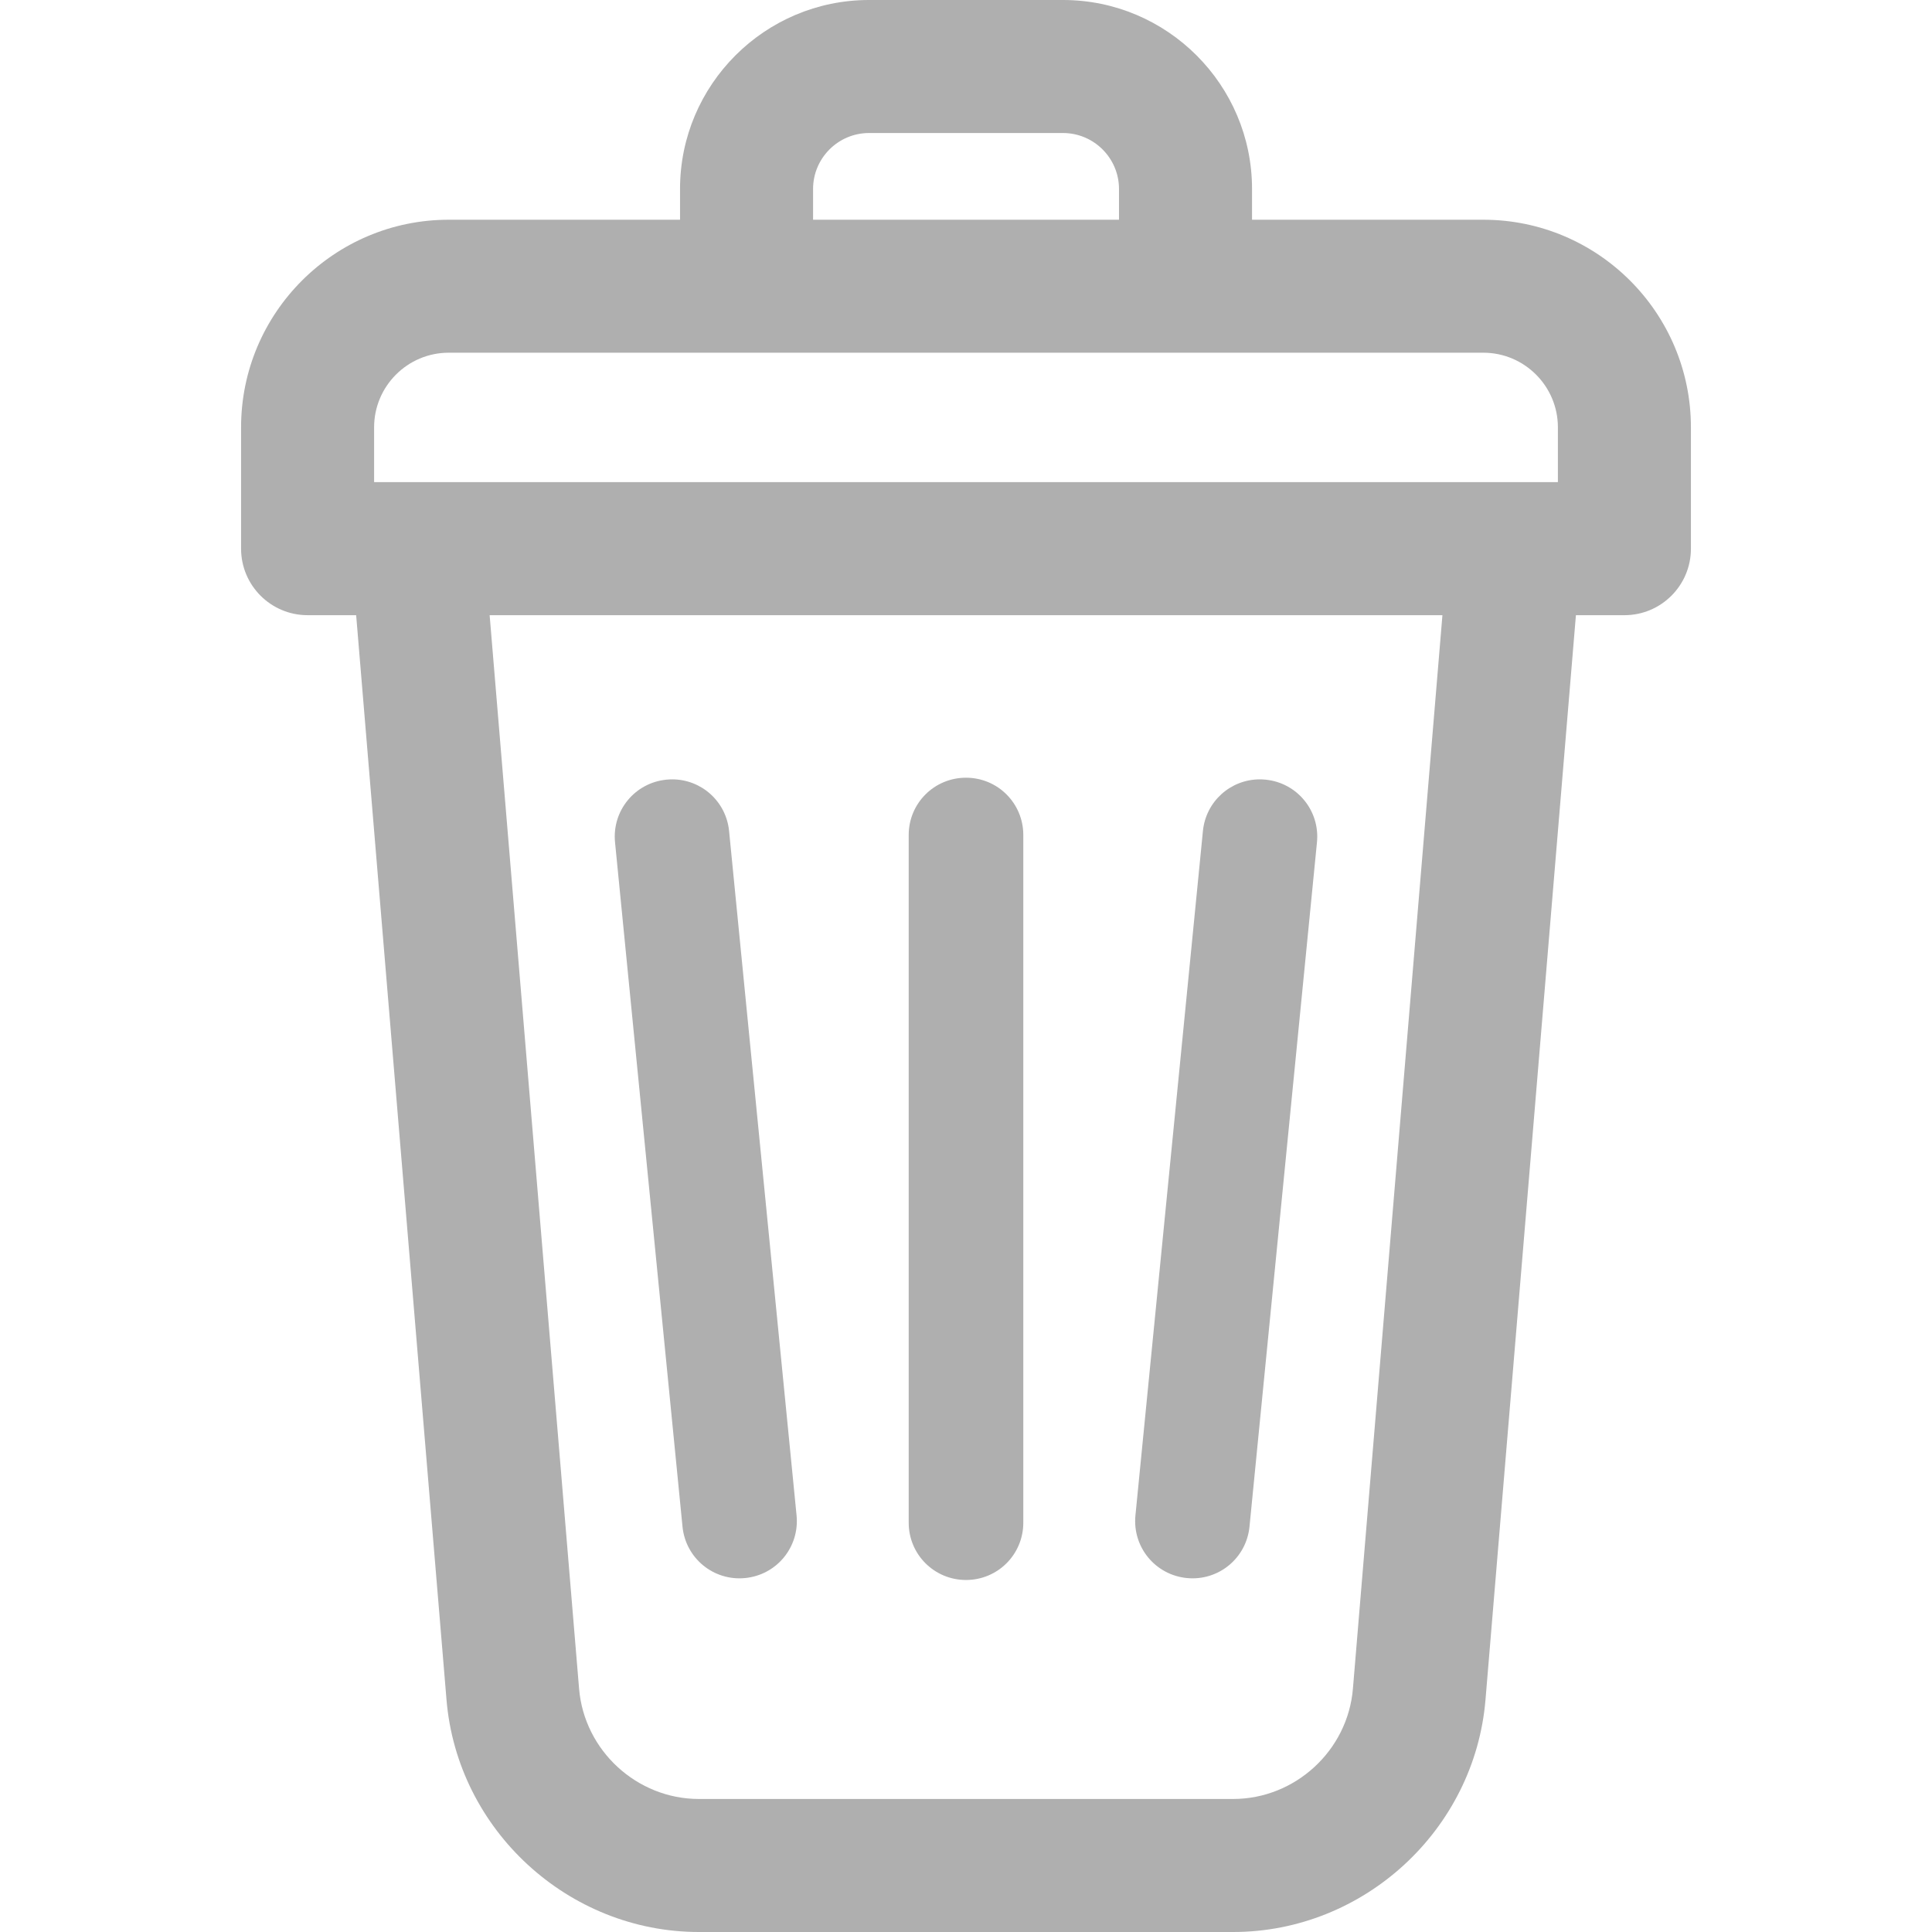
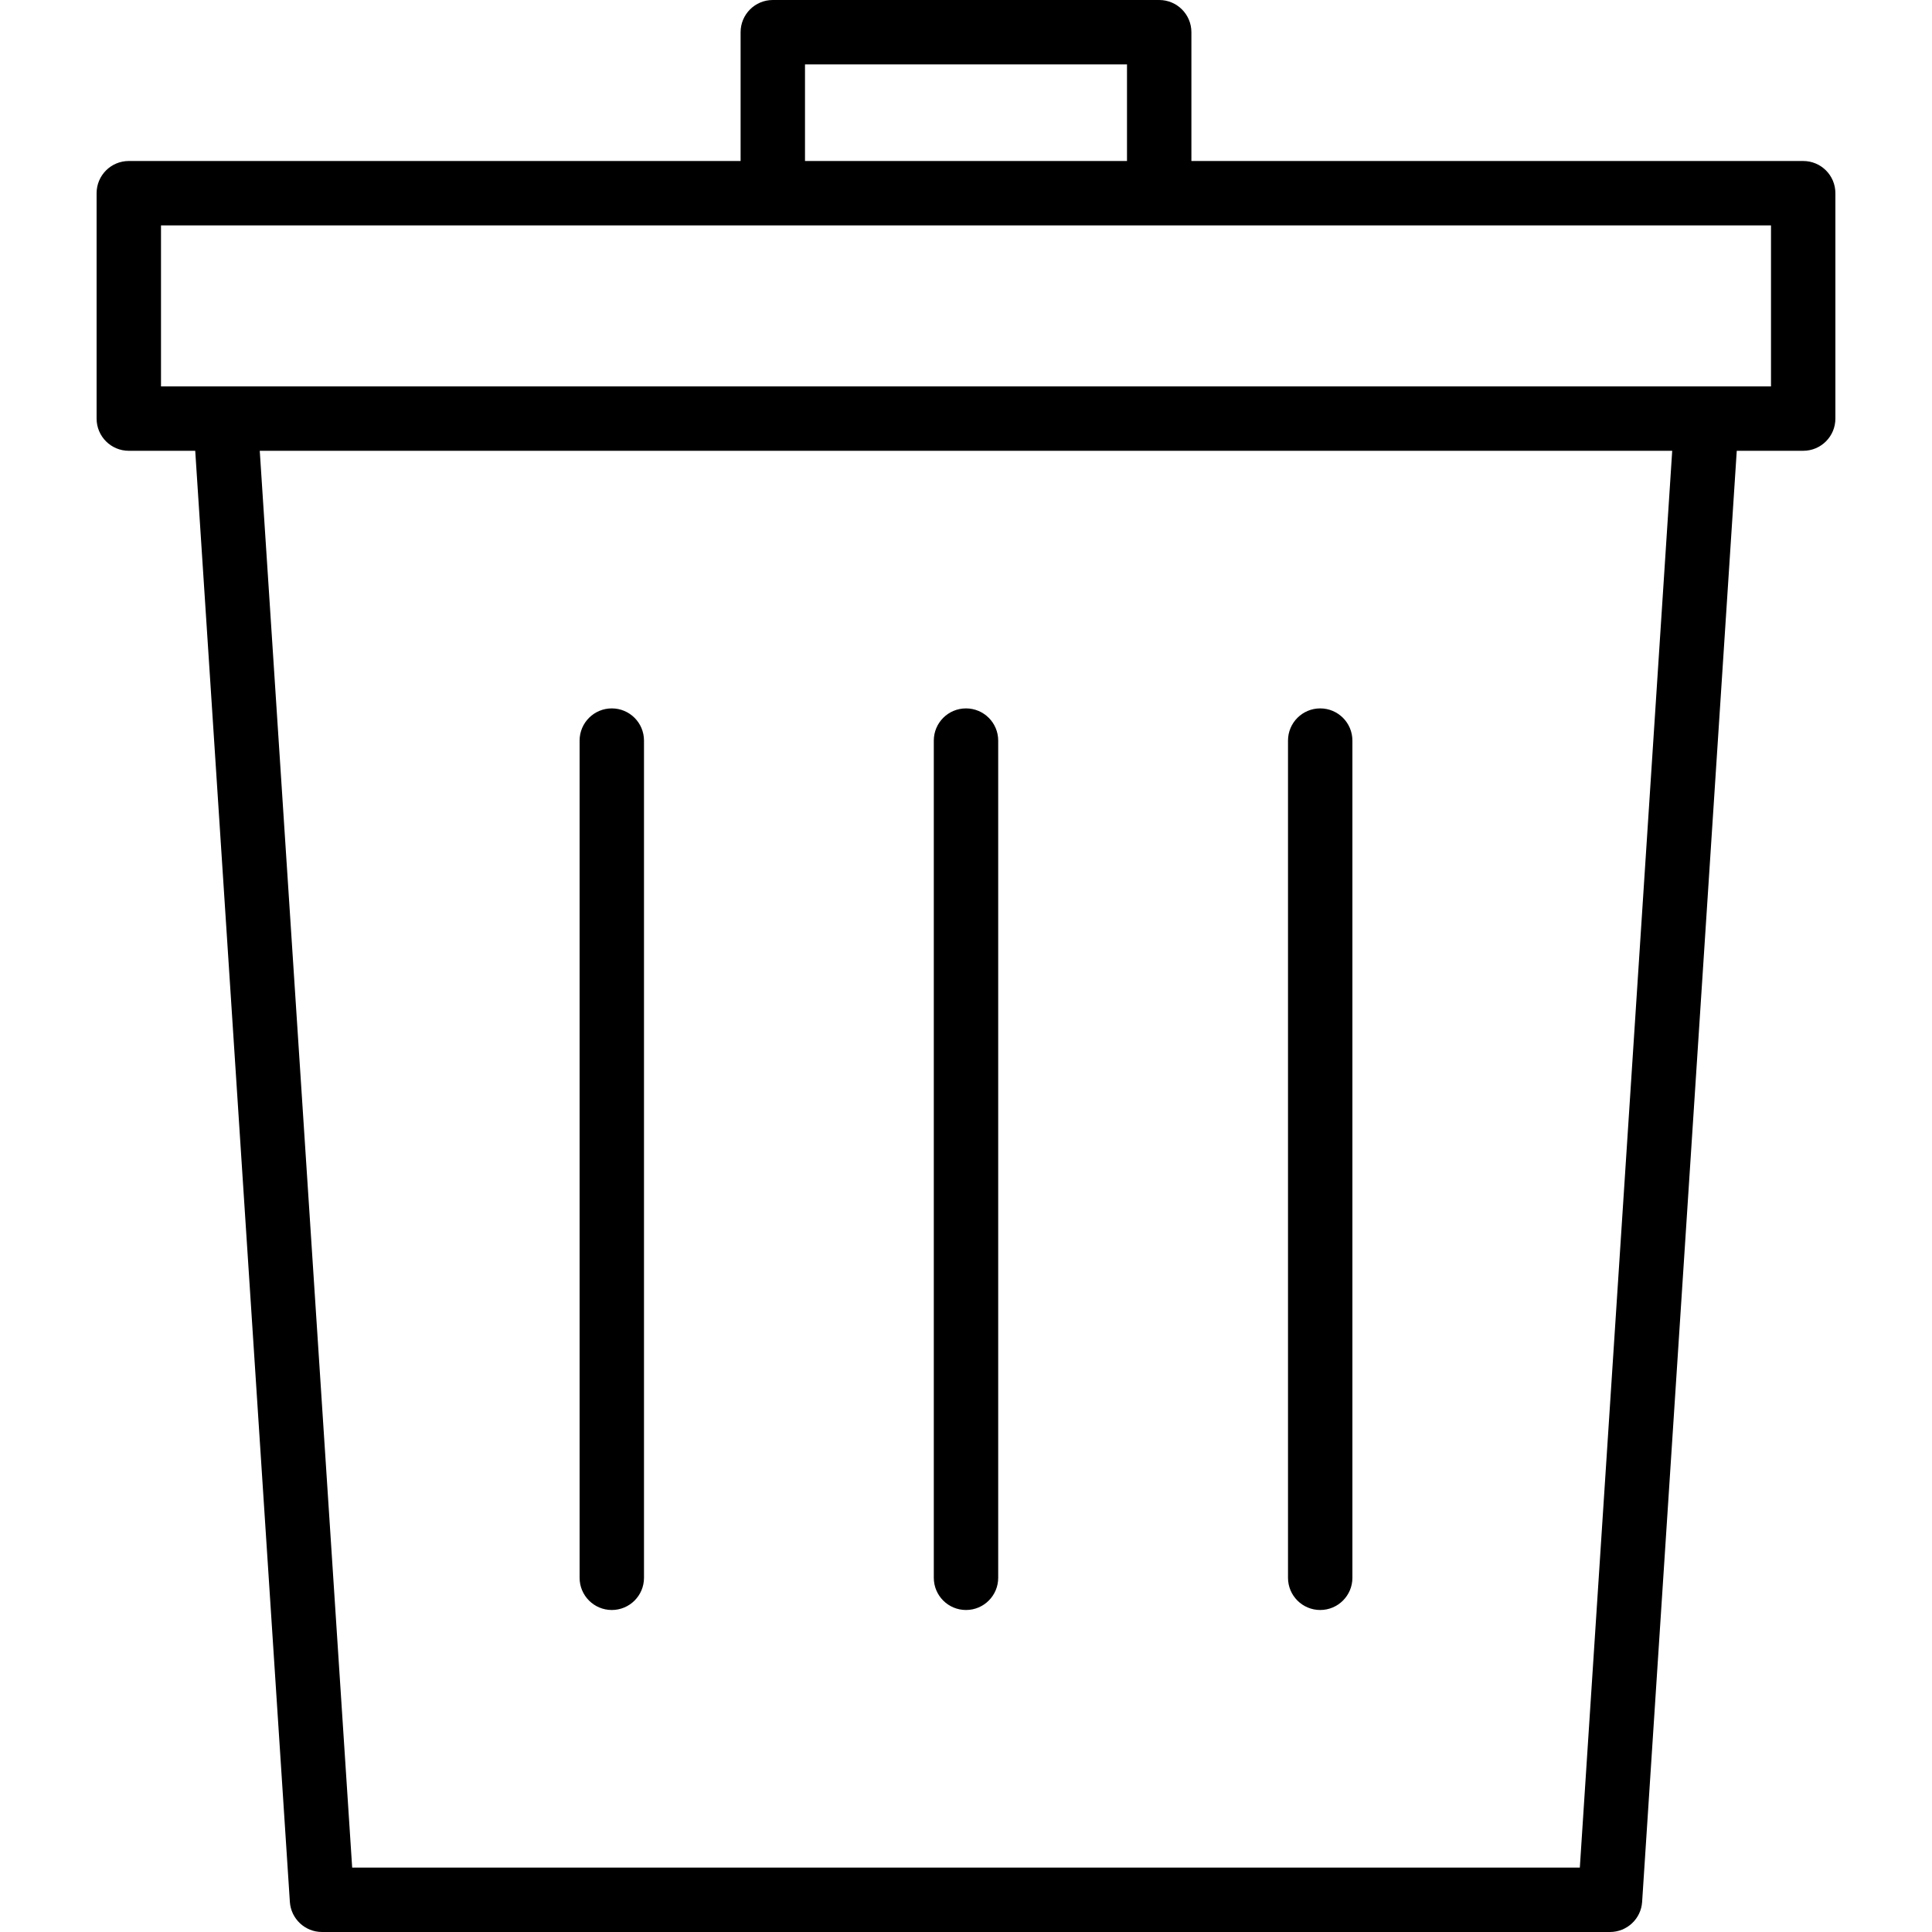
- <svg xmlns="http://www.w3.org/2000/svg" version="1.1" id="Layer_1" x="0px" y="0px" viewBox="0 0 297 297" style="enable-background:new 0 0 297 297;" xml:space="preserve">
-   <defs id="defs44">
- 	
- 
- 		
- 		
- 		
- 	</defs>
-   <path d="M 133.59 0 C 117.57 2.3684758e-15 104.539 13.031 104.539 29.051 L 104.539 33.779 L 68.98 33.779 C 51.38 33.779 37.061 48.089 37.061 65.689 L 37.061 84.35 C 37.061 89.99 41.639 94.57 47.289 94.57 L 54.75 94.57 L 68.641 261.301 C 70.311 281.321 87.359 297 107.439 297 L 189.561 297 C 209.651 297 226.689 281.321 228.359 261.301 L 242.26 94.57 L 249.721 94.57 C 255.361 94.57 259.939 89.99 259.939 84.35 L 259.939 65.689 C 259.939 48.089 245.629 33.779 228.029 33.779 L 192.471 33.779 L 192.471 29.051 C 192.471 13.031 179.43 0 163.41 0 L 133.59 0 z M 133.59 20.449 L 163.41 20.449 C 168.16 20.449 172.02 24.311 172.02 29.051 L 172.02 33.779 L 124.99 33.779 L 124.99 29.051 C 124.99 24.311 128.85 20.449 133.59 20.449 z M 68.98 54.221 L 228.029 54.221 C 234.349 54.221 239.49 59.369 239.49 65.689 L 239.49 74.119 L 57.51 74.119 L 57.51 65.689 C 57.51 59.369 62.65 54.221 68.98 54.221 z M 75.27 94.57 L 221.74 94.57 L 207.98 259.6 C 207.19 269.11 199.101 276.551 189.561 276.551 L 107.439 276.551 C 97.909 276.551 89.81 269.11 89.02 259.6 L 75.27 94.57 z M 148.5 119.555 C 143.62 119.555 139.691 123.485 139.691 128.365 L 139.691 234.076 C 139.691 238.957 143.62 242.885 148.5 242.885 C 153.38 242.885 157.309 238.957 157.309 234.076 L 157.309 128.365 C 157.309 123.485 153.38 119.555 148.5 119.555 z M 103.354 119.809 C 103.055 119.808 102.753 119.824 102.449 119.854 C 97.592 120.332 94.068 124.628 94.547 129.484 L 104.92 234.686 C 105.399 239.542 109.694 243.067 114.551 242.588 C 119.408 242.109 122.932 237.814 122.453 232.957 L 112.08 127.756 C 111.631 123.203 107.829 119.819 103.354 119.809 z M 193.646 119.809 C 189.171 119.819 185.369 123.203 184.92 127.756 L 174.547 232.957 C 174.068 237.814 177.592 242.109 182.449 242.588 C 187.306 243.067 191.601 239.542 192.08 234.686 L 202.453 129.484 C 202.932 124.628 199.408 120.332 194.551 119.854 C 194.247 119.824 193.945 119.808 193.646 119.809 z " id="path6" style="fill:#363636;fill-opacity:1;opacity:0.4" />
-   <g id="g11">
+ <svg xmlns="http://www.w3.org/2000/svg" version="1.1" id="Layer_1" x="0px" y="0px" viewBox="0 0 512 512" width="512" height="512" style="enable-background:new 0 0 512 512;" xml:space="preserve">
+   <g>
+     <g>
+       <path d="M477.867,42.667H315.733V8.533C315.733,3.814,311.91,0,307.2,0H204.8c-4.71,0-8.533,3.814-8.533,8.533v34.133H34.133    c-4.71,0-8.533,3.814-8.533,8.533v59.733c0,4.719,3.823,8.533,8.533,8.533h17.604l25.079,384.555    c0.299,4.489,4.019,7.979,8.516,7.979h341.333c4.497,0,8.226-3.49,8.516-7.979l25.079-384.555h17.604    c4.719,0,8.533-3.814,8.533-8.533V51.2C486.4,46.481,482.586,42.667,477.867,42.667z M213.333,17.067h85.333v25.6h-85.333V17.067z     M418.671,494.933H93.329L68.838,119.467h374.315L418.671,494.933z M469.333,102.4H42.667V59.733h426.667V102.4z" />
+     </g>
+   </g>
+   <g>
+     <g>
+       <path d="M256,187.733c-4.71,0-8.533,3.814-8.533,8.533v221.867c0,4.719,3.823,8.533,8.533,8.533c4.71,0,8.533-3.814,8.533-8.533    V196.267C264.533,191.548,260.71,187.733,256,187.733z" />
+     </g>
+   </g>
+   <g>
+     <g>
+       <path d="M162.133,187.733c-4.71,0-8.533,3.814-8.533,8.533v221.867c0,4.719,3.823,8.533,8.533,8.533    c4.71,0,8.533-3.814,8.533-8.533V196.267C170.667,191.548,166.844,187.733,162.133,187.733z" />
+     </g>
+   </g>
+   <g>
+     <g>
+       <path d="M349.867,187.733c-4.71,0-8.533,3.814-8.533,8.533v221.867c0,4.719,3.823,8.533,8.533,8.533s8.533-3.814,8.533-8.533    V196.267C358.4,191.548,354.577,187.733,349.867,187.733z" />
+     </g>
+   </g>
+   <g>
</g>
-   <g id="g15">
+   <g>
</g>
-   <g id="g17">
+   <g>
</g>
-   <g id="g19">
+   <g>
</g>
-   <g id="g21">
+   <g>
</g>
-   <g id="g23">
+   <g>
</g>
-   <g id="g25">
+   <g>
</g>
-   <g id="g27">
+   <g>
</g>
-   <g id="g29">
+   <g>
</g>
-   <g id="g31">
+   <g>
</g>
-   <g id="g33">
+   <g>
</g>
-   <g id="g35">
+   <g>
</g>
-   <g id="g37">
+   <g>
</g>
-   <g id="g39">
+   <g>
+ </g>
+   <g>
</g>
</svg>
